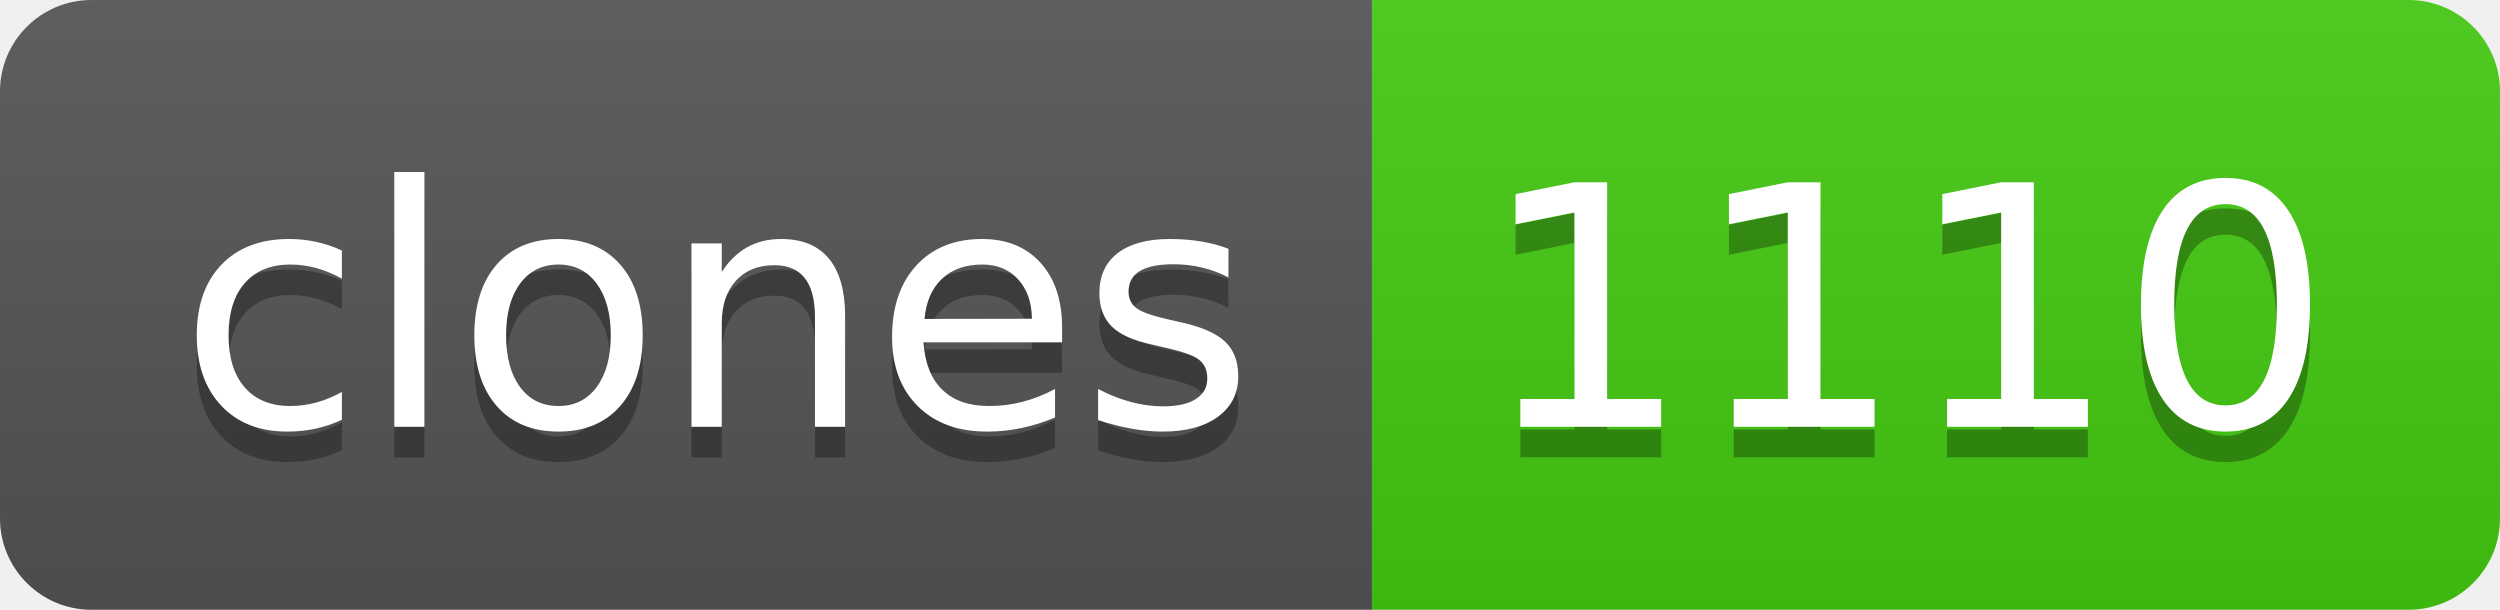
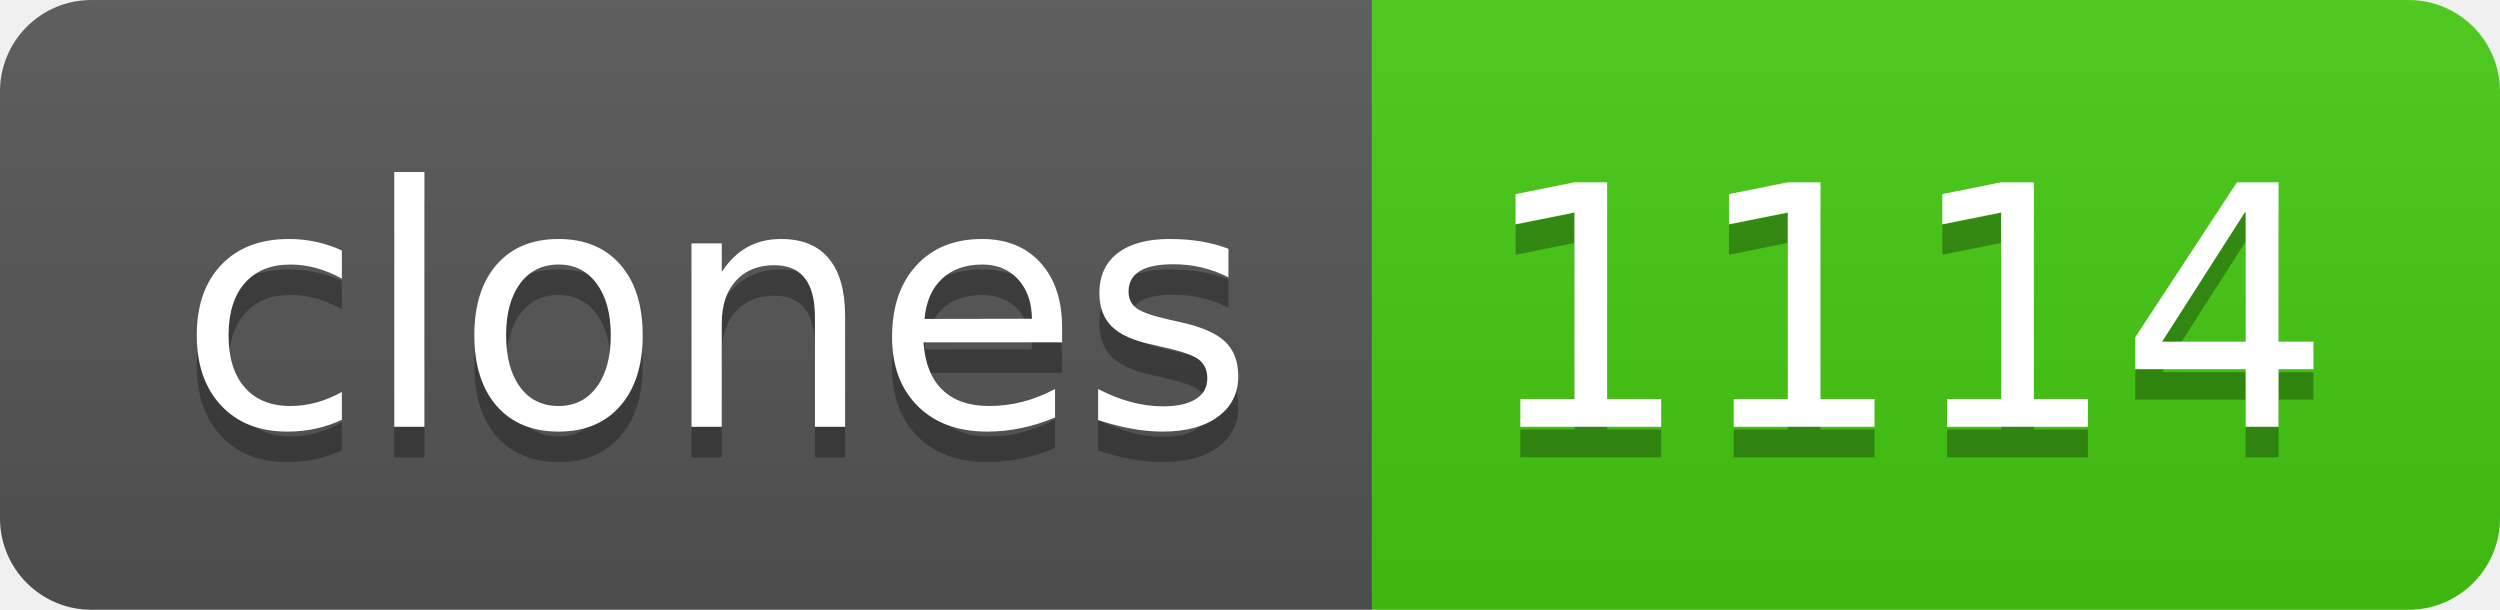
- <svg xmlns="http://www.w3.org/2000/svg" width="82" height="20" role="img" aria-label="clones: 1110">
+ <svg xmlns="http://www.w3.org/2000/svg" width="82" height="20" role="img" aria-label="clones: 1114">
  <linearGradient id="s" x2="0" y2="100%">
    <stop offset="0" stop-color="#bbb" stop-opacity=".1" />
    <stop offset="1" stop-opacity=".1" />
  </linearGradient>
  <clipPath id="r">
    <rect width="82" height="20" rx="3" fill="#fff" />
  </clipPath>
  <g clip-path="url(#r)">
    <rect width="45" height="20" fill="#555" />
    <rect x="45" width="37" height="20" fill="#4c1" />
    <rect width="82" height="20" fill="url(#s)" />
  </g>
  <g fill="#fff" text-anchor="middle" font-family="Verdana,Geneva,DejaVu Sans,sans-serif" text-rendering="geometricPrecision" font-size="110">
    <text aria-hidden="true" x="235" y="150" fill="#010101" fill-opacity=".3" transform="scale(.1)" textLength="350">clones</text>
    <text x="235" y="140" transform="scale(.1)" fill="#fff" textLength="350">clones</text>
-     <text aria-hidden="true" x="625" y="150" fill="#010101" fill-opacity=".3" transform="scale(.1)" textLength="270">1110</text>
-     <text x="625" y="140" transform="scale(.1)" fill="#fff" textLength="270">1110</text>
+     <text aria-hidden="true" x="625" y="150" fill="#010101" fill-opacity=".3" transform="scale(.1)" textLength="270">1114</text>
+     <text x="625" y="140" transform="scale(.1)" fill="#fff" textLength="270">1114</text>
  </g>
</svg>
